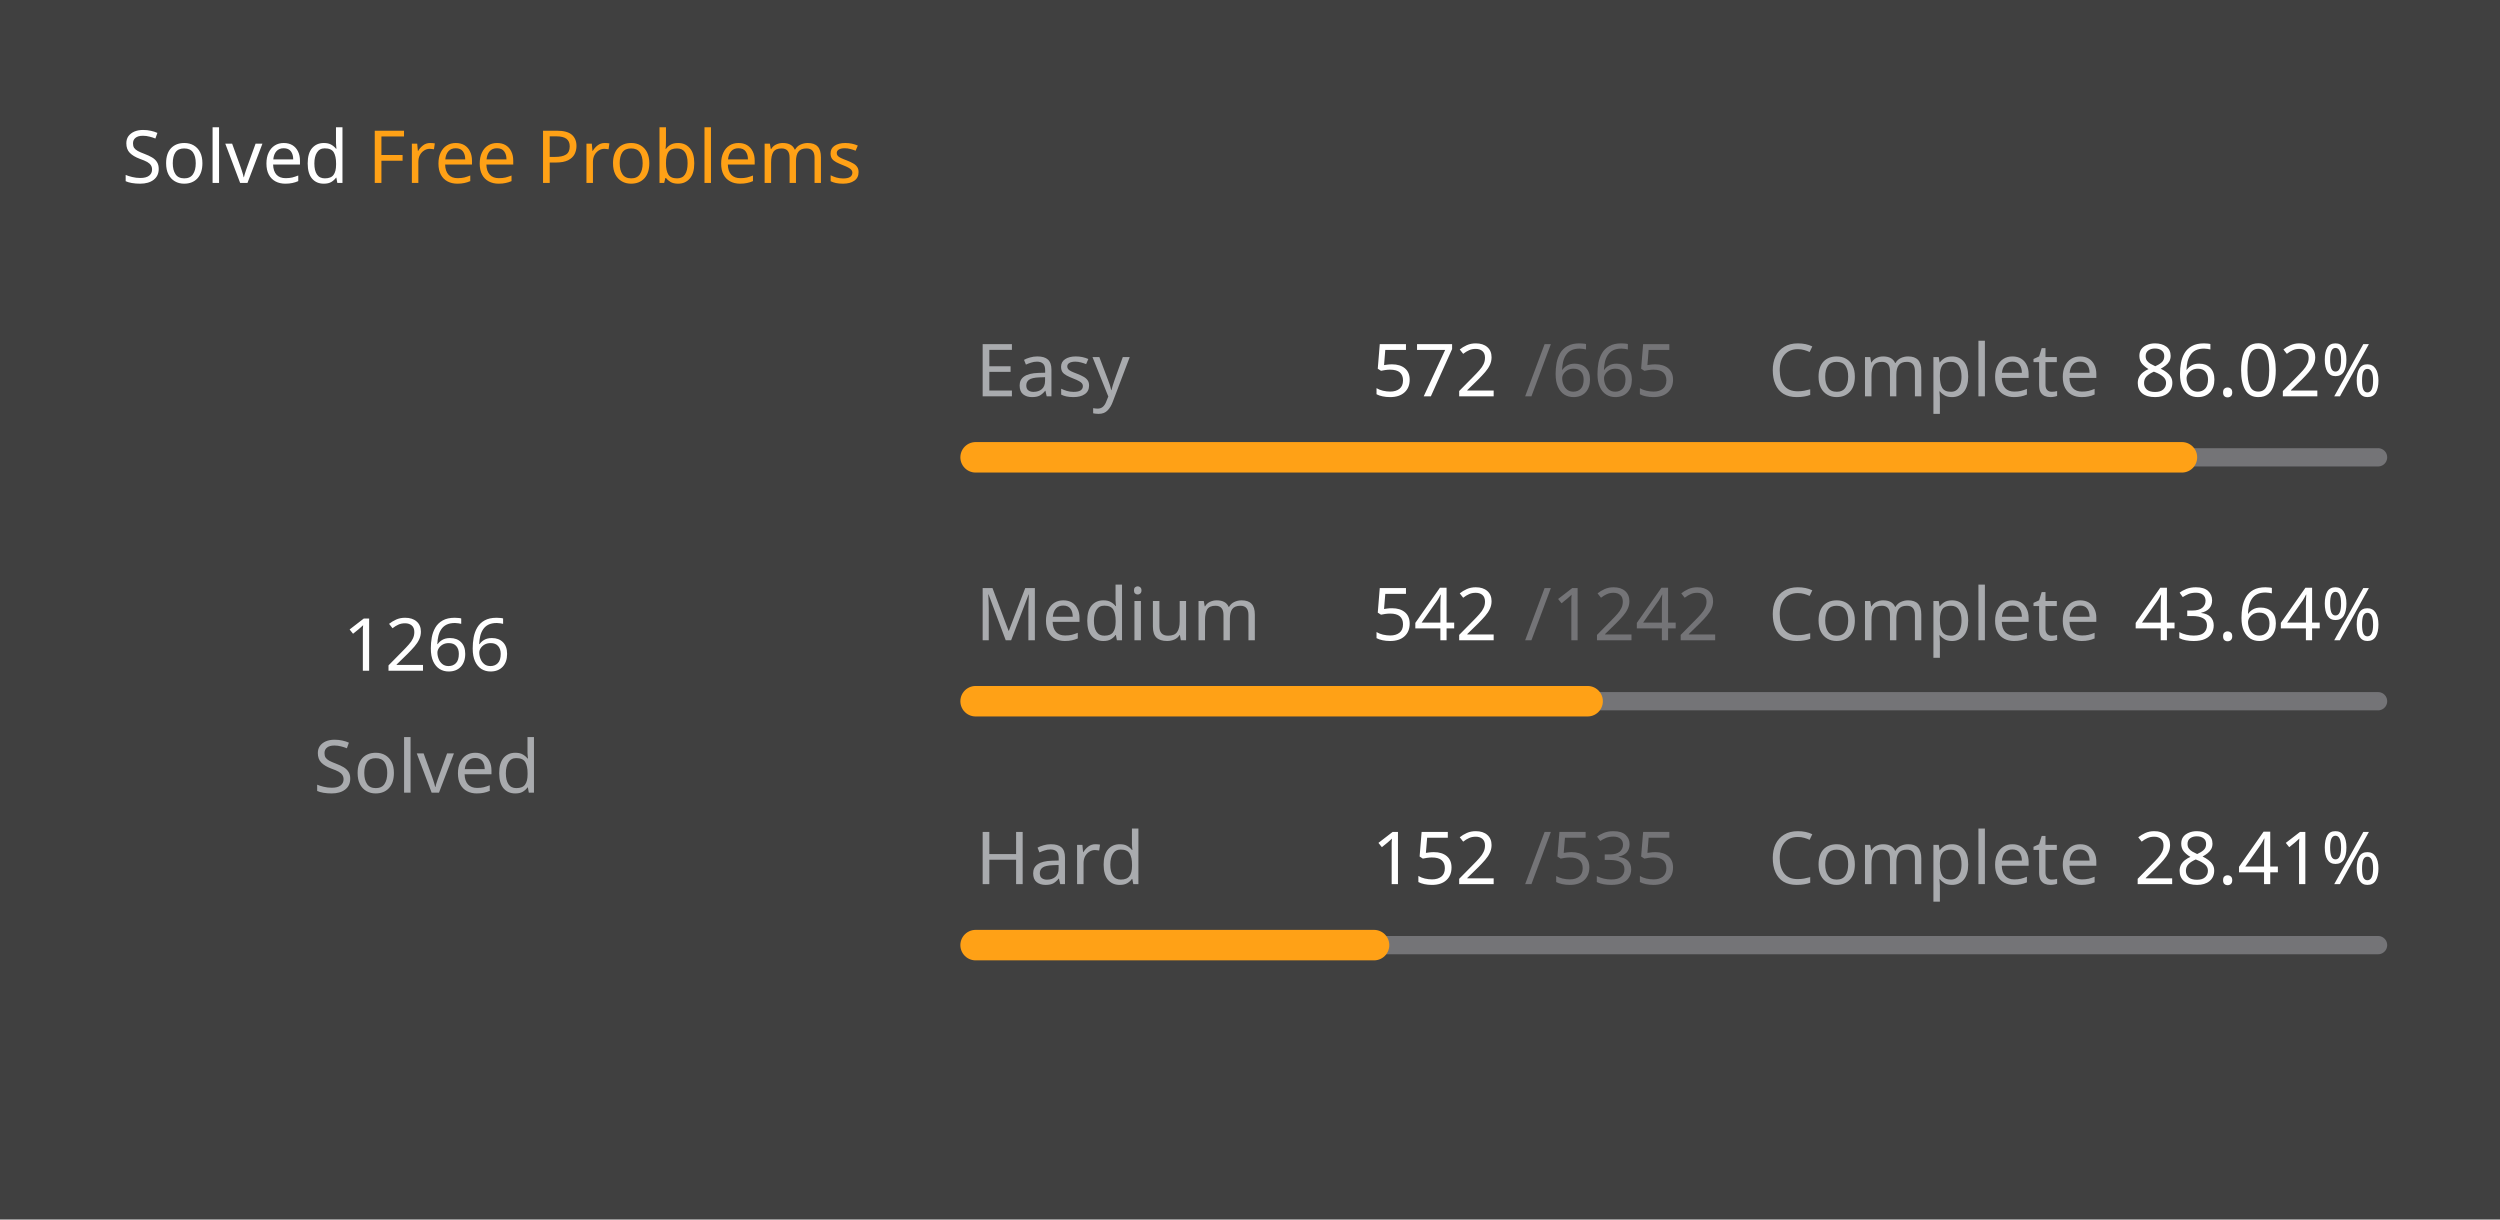
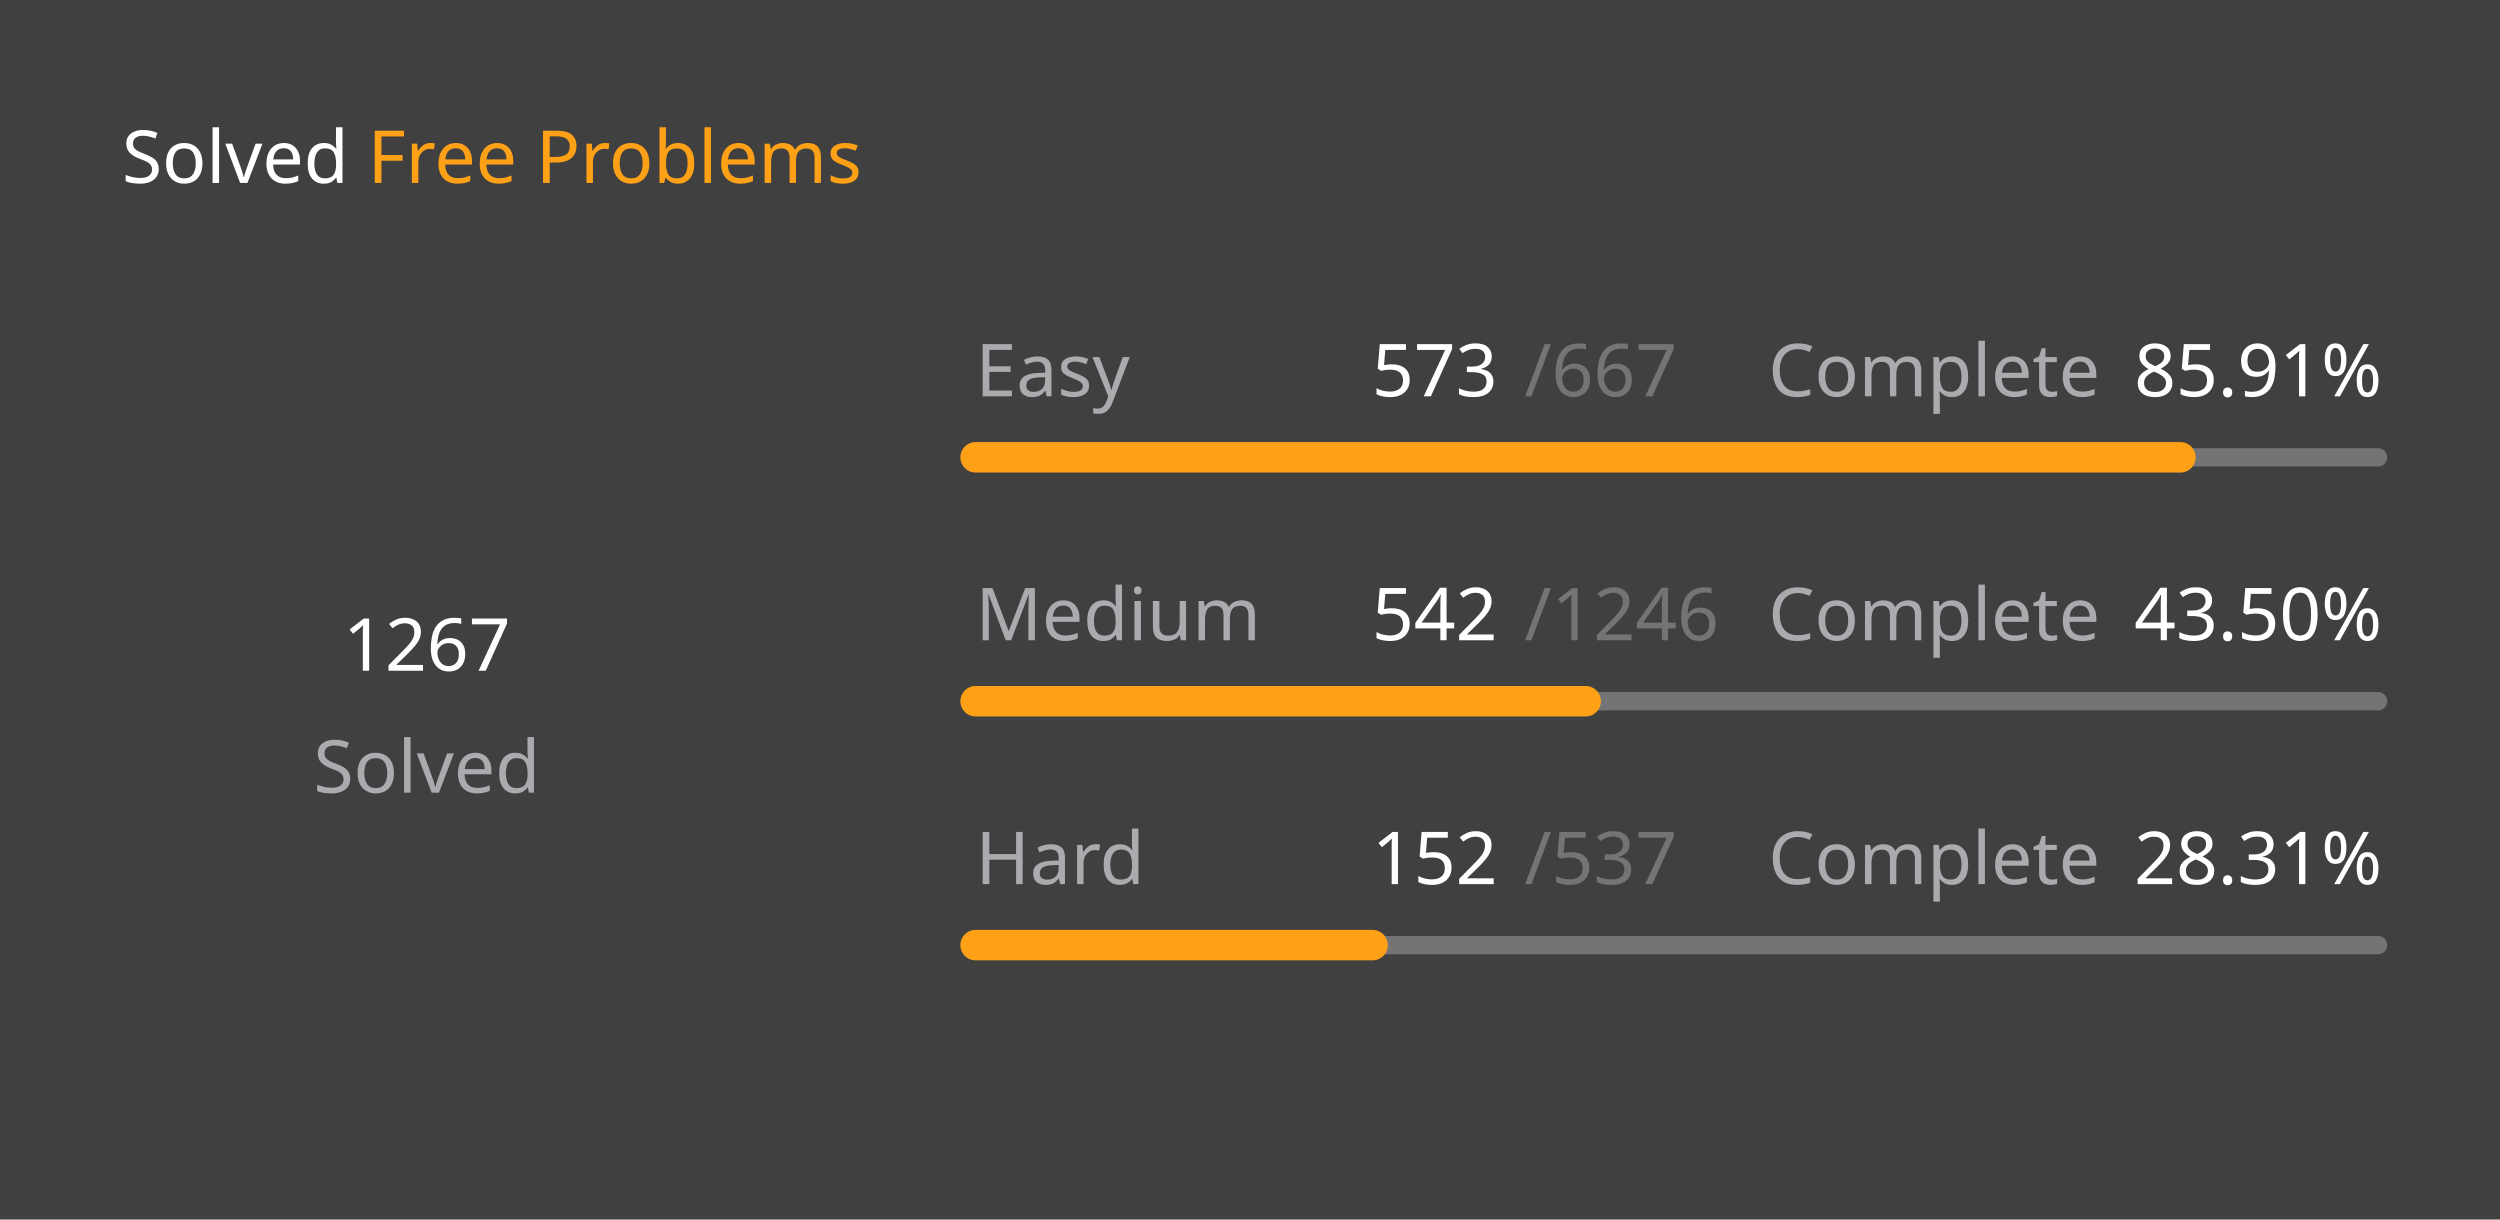
<svg xmlns="http://www.w3.org/2000/svg" version="1.1" height="200" width="410" viewBox="0 0 410 200">
  <style>*{font-family: "Segoe UI", Tahoma, Geneva, Verdana, sans-serif;}</style>
  <style>.title{font-weight: 500;font-size: 1rem;}</style>
  <style>.rotate-90{transform: rotate(-90deg);transform-origin: center;transform-box: fill-box;}</style>
  <style>.state{font-size: .75rem;}</style>
  <style>.light{color: #ffffff;fill: #ffffff;}</style>
  <style>.light-gray{color: #eff2f699;fill: #eff2f699;}</style>
  <style>.dark-gray{color: #ebebf54d;fill: #ebebf54d;}</style>
  <style>.gray{color: #747474;fill: #747474;}</style>
  <style>.orange{color: #ffa116;fill: #ffa116;}</style>
  <style>.background{color: #404040;fill: #404040;}</style>
  <rect fill="#404040" x="0" y="0" width="410" height="200" rx="0.5rem" />
  <g text-anchor="start" text-decoration="1" class="title">
    <text x="20" y="30">
      <tspan class="light">Solved</tspan>
      <tspan class="orange">Free Problems</tspan>
    </text>
  </g>
  <g class="rotate-90">
    <circle fill="none" cx="70" cy="110" r="46" stroke="#747474" stroke-width="3" stroke-linecap="round" />
-     <circle fill="none" cx="70" cy="110" r="46" stroke="#ffa116" stroke-width="5" stroke-linecap="round" stroke-dasharray="149.839 139.187" stroke-dashoffset="0" data-difficult="ALL" />
+     <circle fill="none" cx="70" cy="110" r="46" stroke="#ffa116" stroke-width="5" stroke-linecap="round" stroke-dasharray="149.468 139.559" stroke-dashoffset="0" data-difficult="ALL" />
  </g>
  <g class="state">
    <g text-anchor="middle">
-       <text x="70" y="110" class="light" font-size="1.2rem">1266</text>
+       <text x="70" y="110" class="light" font-size="1.2rem">1267</text>
      <text x="70" y="130" class="light-gray">Solved</text>
    </g>
    <g>
      <text x="160" y="65" class="light-gray">Easy</text>
-       <text x="225" y="65" class="light">572</text>
-       <text x="250" y="65" class="dark-gray">/665</text>
+       <text x="225" y="65" class="light">573</text>
+       <text x="250" y="65" class="dark-gray">/667</text>
      <text x="290" y="65" class="light-gray">Complete</text>
-       <text x="350" y="65" class="light">86.02%</text>
+       <text x="350" y="65" class="light">85.91%</text>
      <path d="M 160 75 L 390 75" stroke-linecap="round" stroke-linejoin="round" stroke="#ebebf54d" stroke-width="3" />
-       <path d="M 160 75 L 357.835 75" stroke-linecap="round" stroke-linejoin="round" stroke="#ffa116" stroke-width="5" />
+       <path d="M 160 75 L 357.586 75" stroke-linecap="round" stroke-linejoin="round" stroke="#ffa116" stroke-width="5" />
    </g>
    <g>
      <text x="160" y="105" class="light-gray">Medium</text>
      <text x="225" y="105" class="light">542</text>
-       <text x="250" y="105" class="dark-gray">/1242</text>
+       <text x="250" y="105" class="dark-gray">/1246</text>
      <text x="290" y="105" class="light-gray">Complete</text>
-       <text x="350" y="105" class="light">43.64%</text>
+       <text x="350" y="105" class="light">43.50%</text>
      <path d="M 160 115 L 390 115" stroke-linecap="round" stroke-linejoin="round" stroke="#ebebf54d" stroke-width="3" />
-       <path d="M 160 115 L 260.37 115" stroke-linecap="round" stroke-linejoin="round" stroke="#ffa116" stroke-width="5" />
+       <path d="M 160 115 L 260.048 115" stroke-linecap="round" stroke-linejoin="round" stroke="#ffa116" stroke-width="5" />
    </g>
    <g>
      <text x="160" y="145" class="light-gray">Hard</text>
      <text x="225" y="145" class="light">152</text>
-       <text x="250" y="145" class="dark-gray">/535</text>
+       <text x="250" y="145" class="dark-gray">/537</text>
      <text x="290" y="145" class="light-gray">Complete</text>
-       <text x="350" y="145" class="light">28.41%</text>
+       <text x="350" y="145" class="light">28.31%</text>
      <path d="M 160 155 L 390 155" stroke-linecap="round" stroke-linejoin="round" stroke="#ebebf54d" stroke-width="3" />
-       <path d="M 160 155 L 225.346 155" stroke-linecap="round" stroke-linejoin="round" stroke="#ffa116" stroke-width="5" />
+       <path d="M 160 155 L 225.102 155" stroke-linecap="round" stroke-linejoin="round" stroke="#ffa116" stroke-width="5" />
    </g>
  </g>
</svg>
